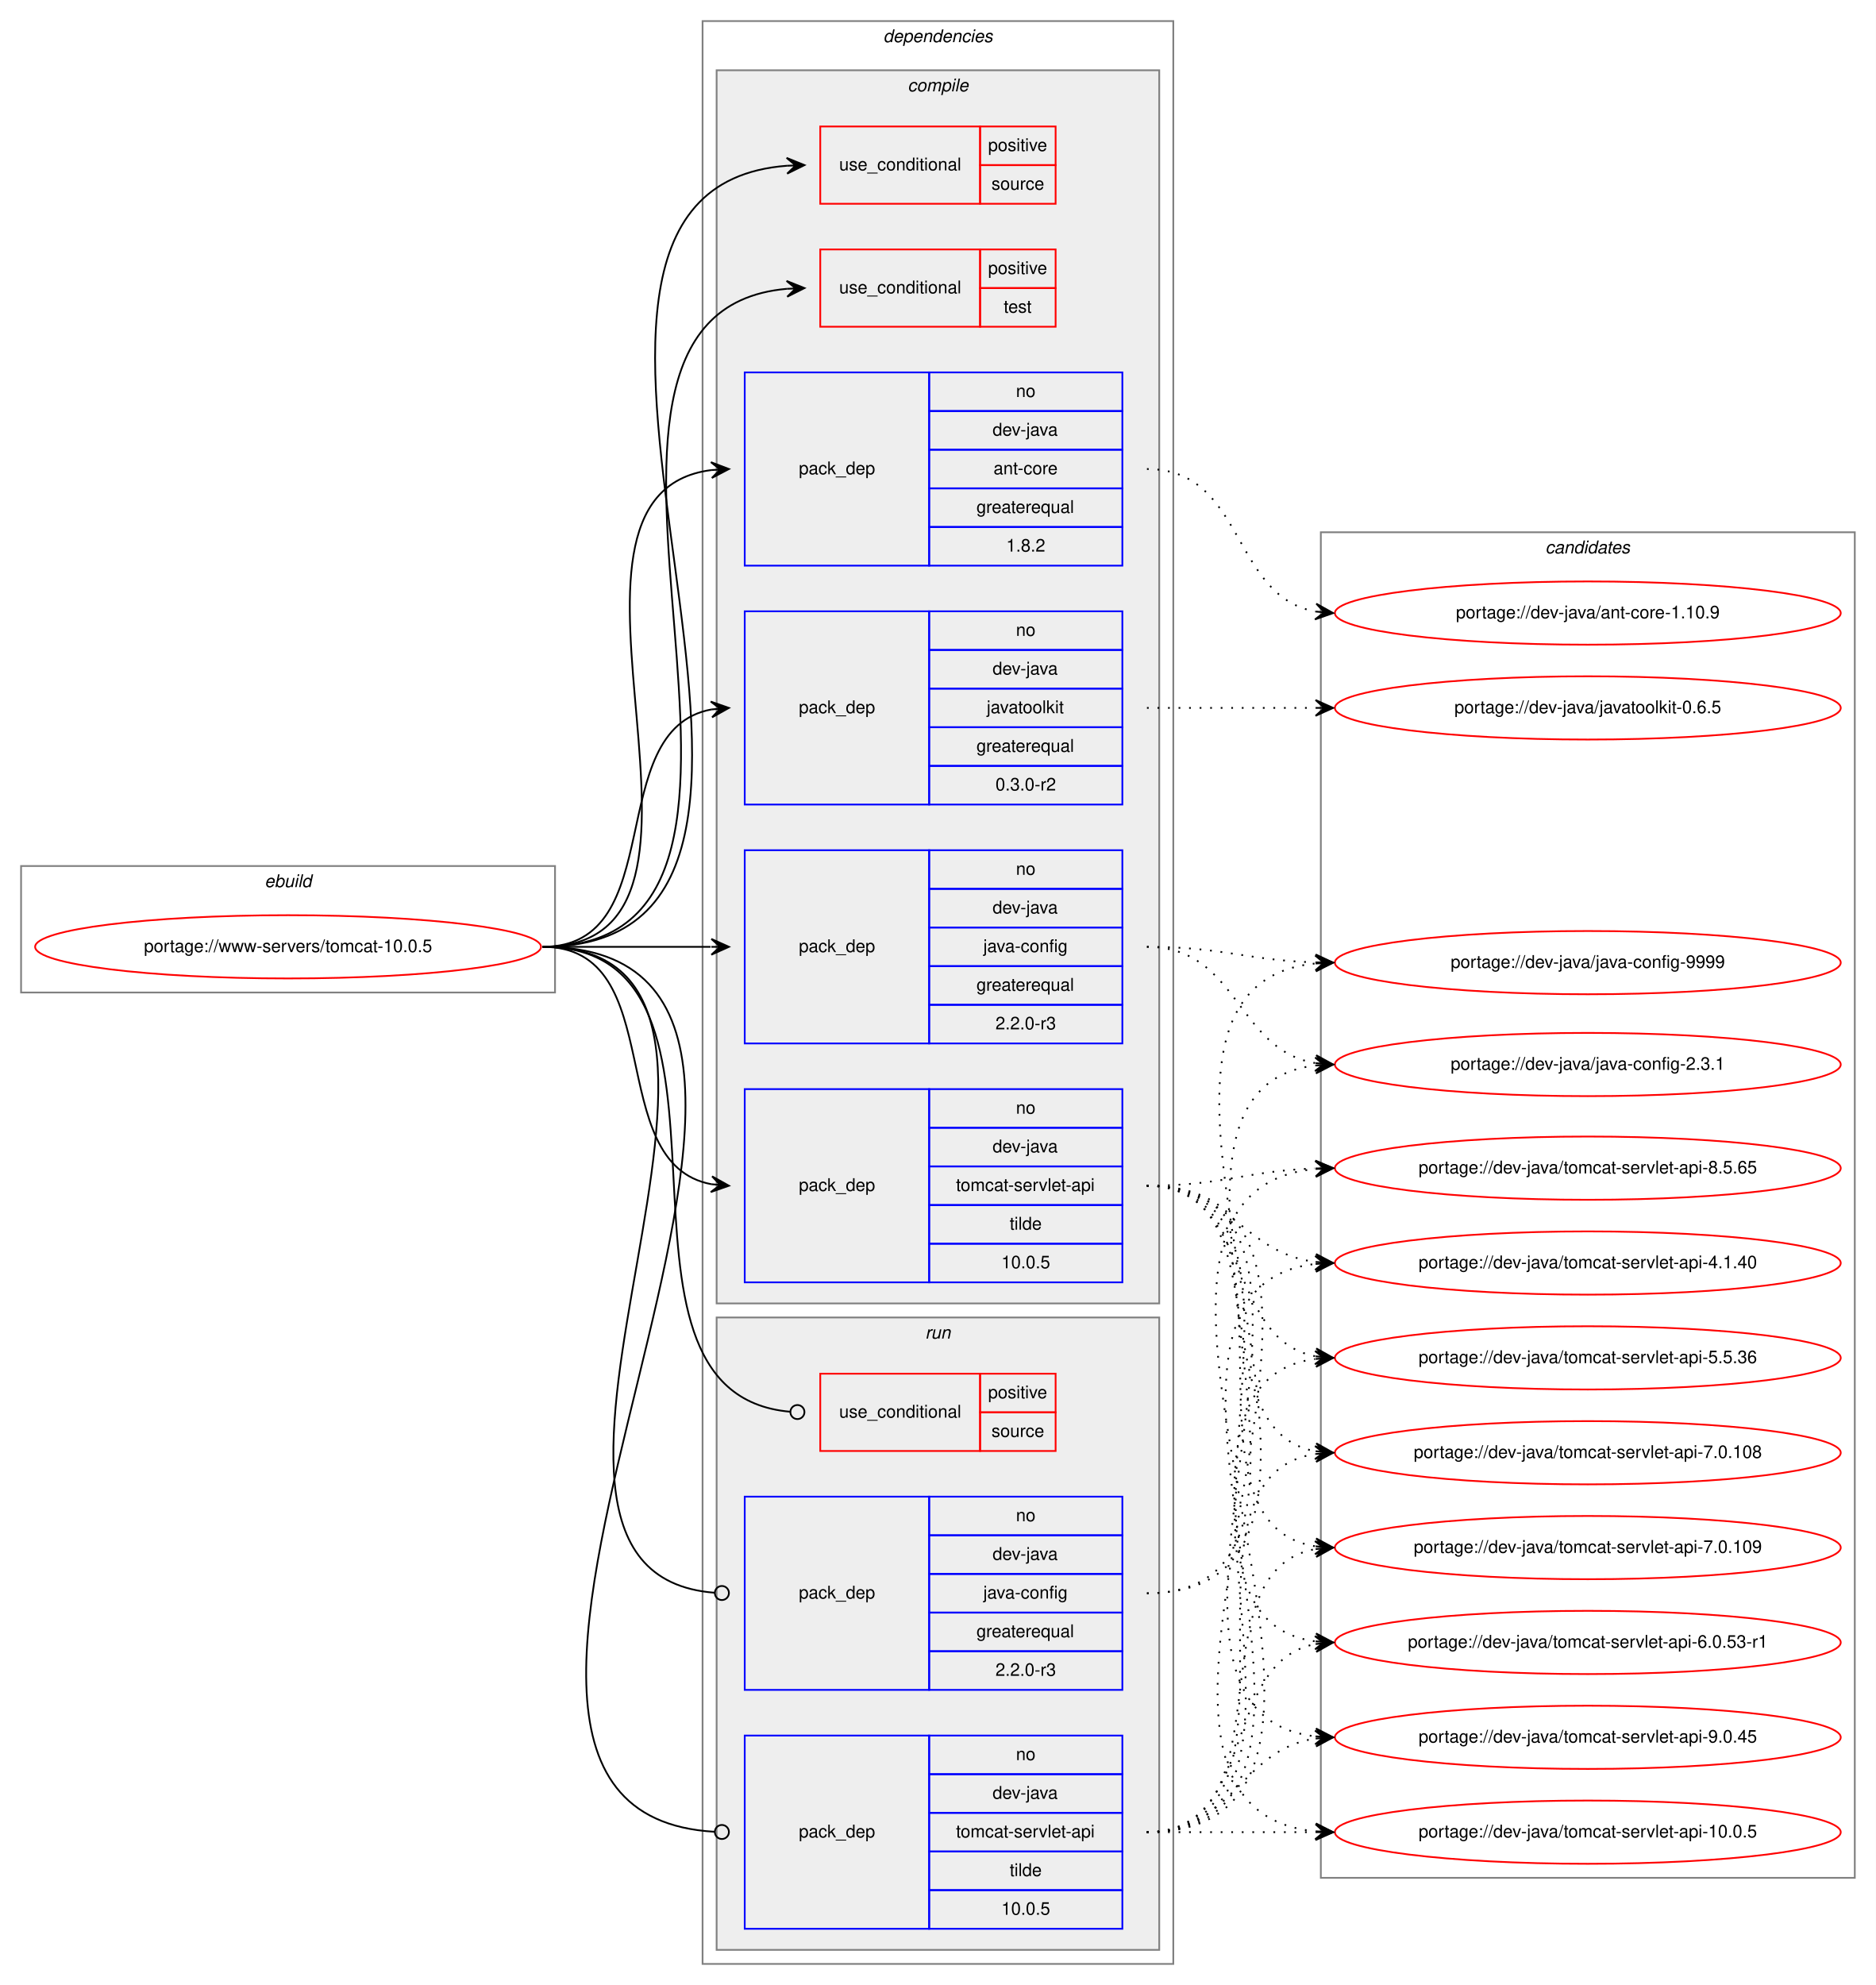
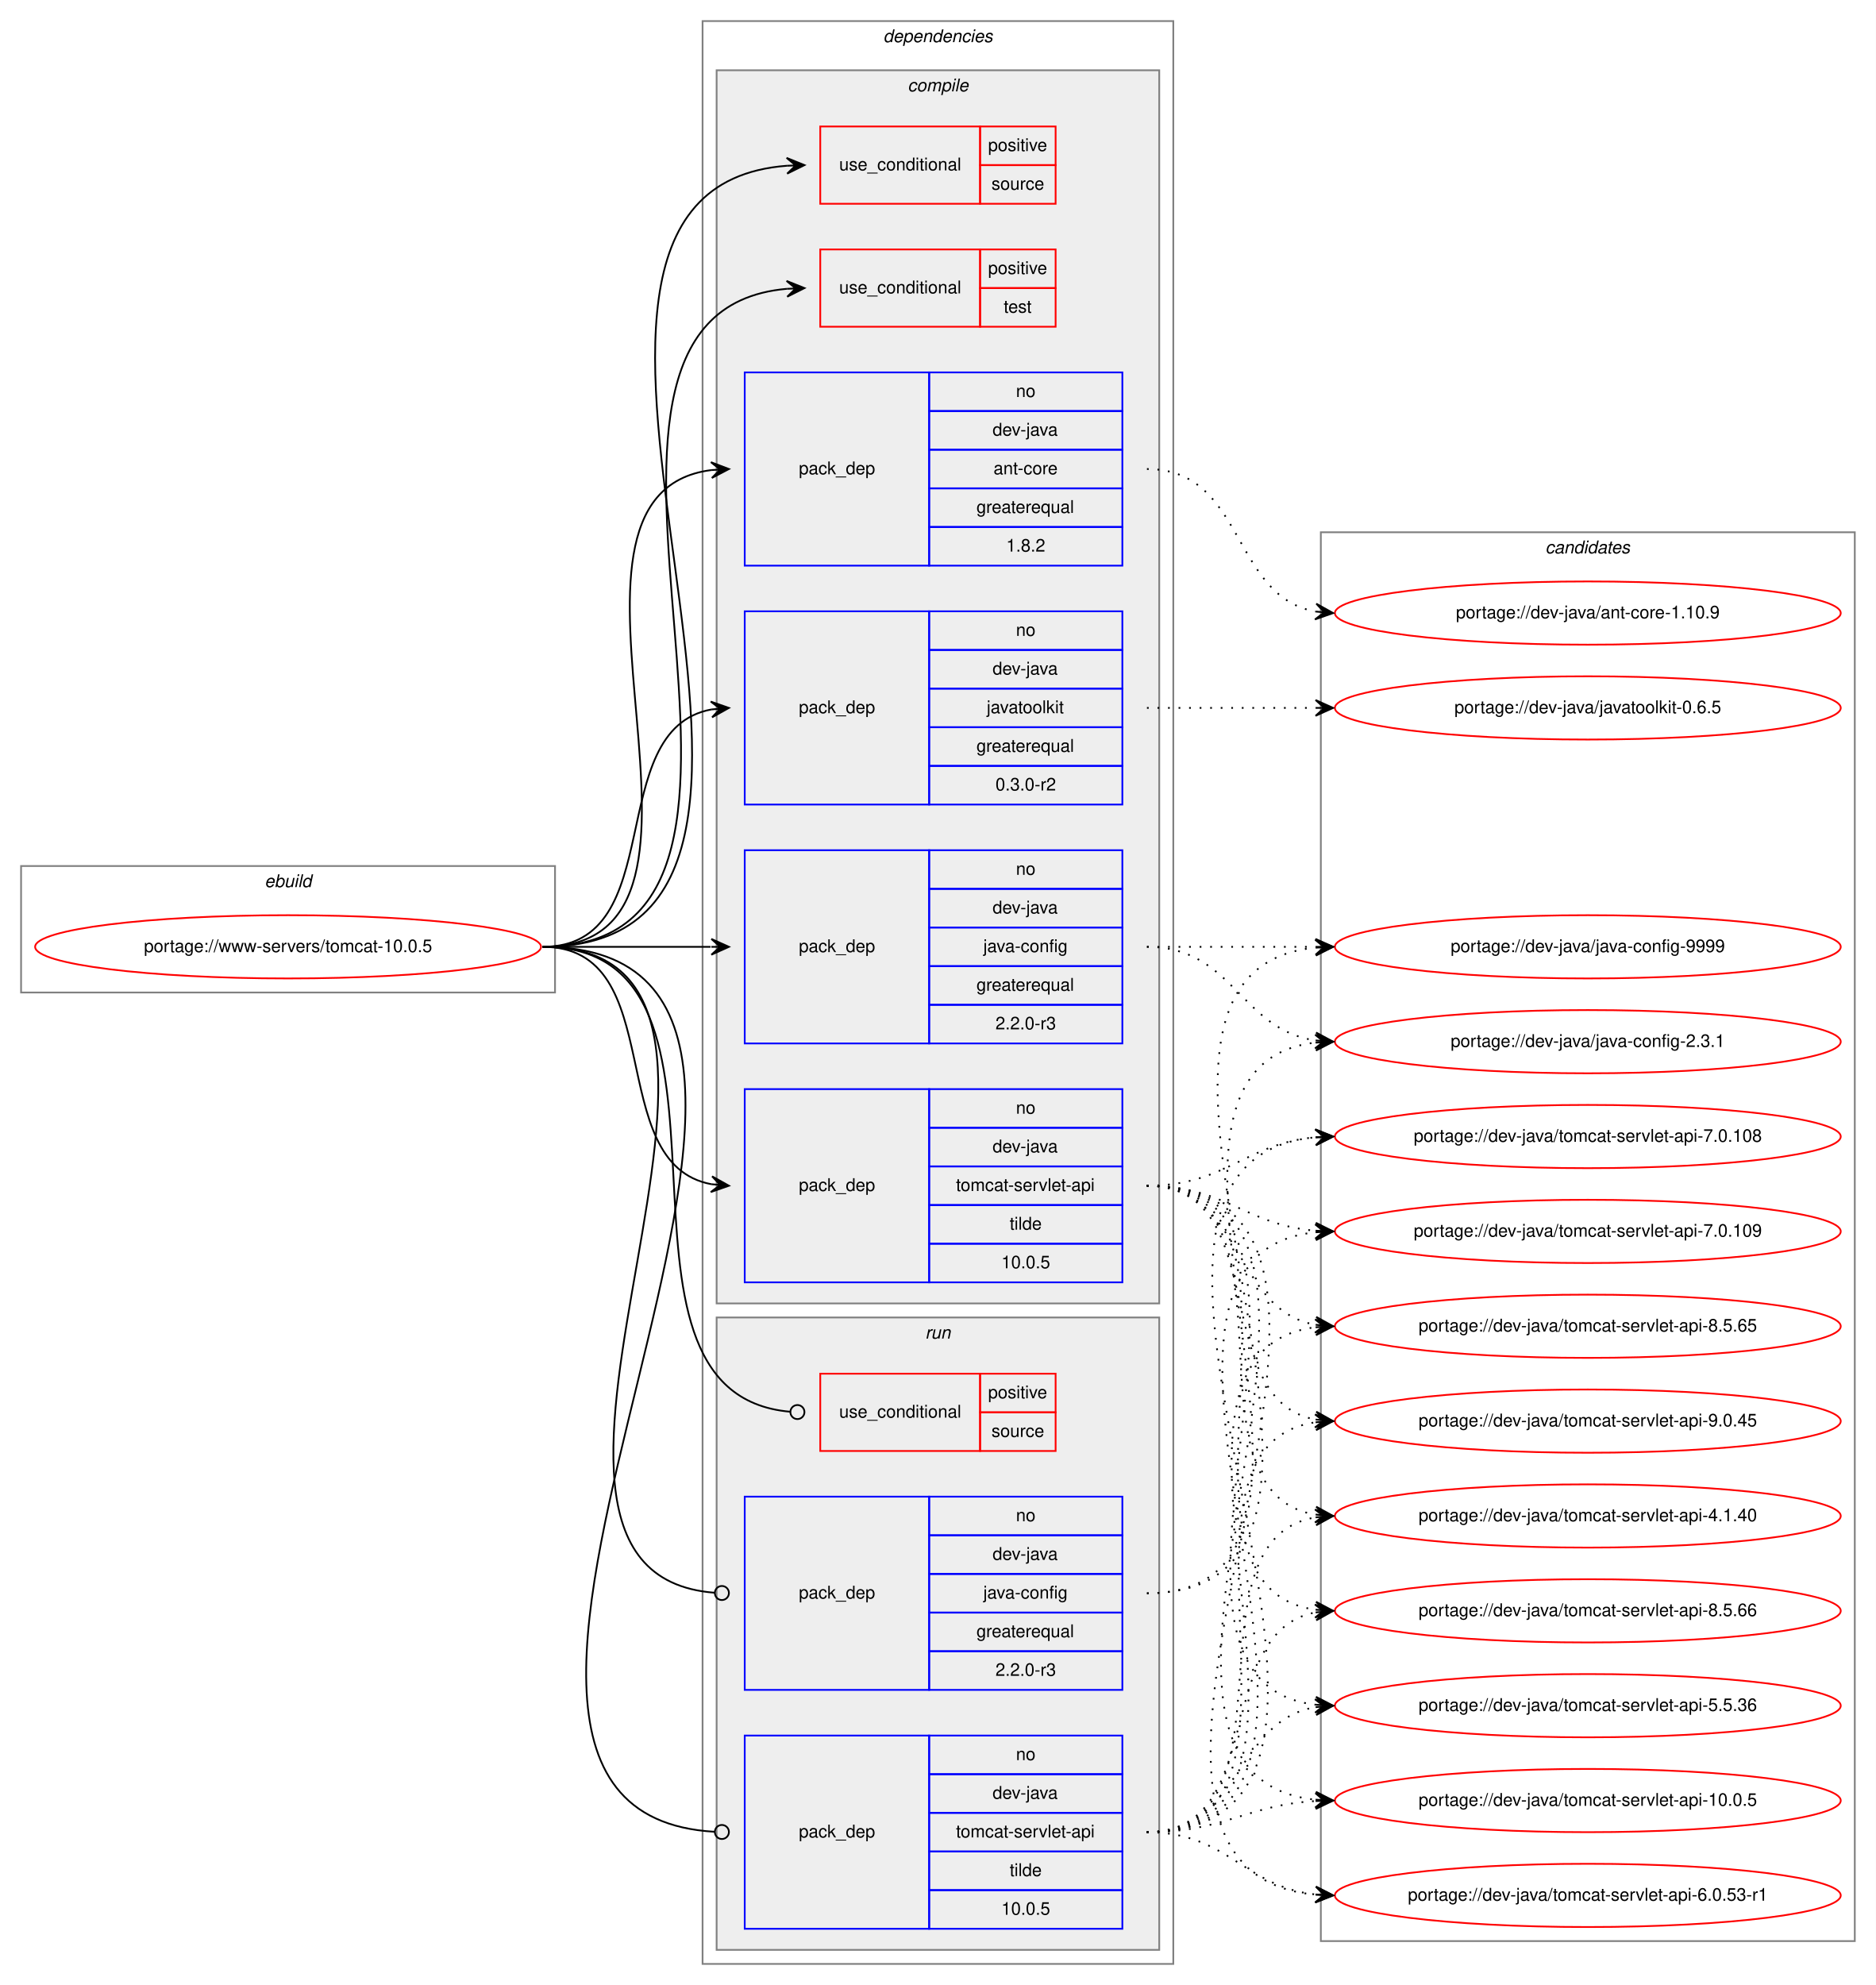
<svg xmlns="http://www.w3.org/2000/svg" xmlns:xlink="http://www.w3.org/1999/xlink" width="1068pt" height="1130pt" viewBox="0.00 0.00 1068.00 1130.00">
  <g id="graph0" class="graph" transform="scale(1 1) rotate(0) translate(4 1126)">
    <polygon fill="white" stroke="transparent" points="-4,4 -4,-1126 1064,-1126 1064,4 -4,4" />
    <g id="clust1" class="cluster">
      <polygon fill="none" stroke="gray" points="8,-561 8,-633 312,-633 312,-561 8,-561" />
      <text text-anchor="start" x="146.66" y="-621" font-family="Helvetica,sans-Serif" font-style="italic" font-size="10.00">ebuild</text>
    </g>
    <g id="clust2" class="cluster">
      <polygon fill="none" stroke="gray" points="396,-8 396,-1114 664,-1114 664,-8 396,-8" />
      <text text-anchor="start" x="498.88" y="-1102" font-family="Helvetica,sans-Serif" font-style="italic" font-size="10.00">dependencies</text>
    </g>
    <g id="clust3" class="cluster">
      <polygon fill="#eeeeee" stroke="gray" points="404,-384 404,-1086 656,-1086 656,-384 404,-384" />
      <text text-anchor="start" x="512.78" y="-1074" font-family="Helvetica,sans-Serif" font-style="italic" font-size="10.00">compile</text>
    </g>
    <g id="clust11" class="cluster">
      <polygon fill="#eeeeee" stroke="gray" points="404,-16 404,-376 656,-376 656,-16 404,-16" />
      <text text-anchor="start" x="522.78" y="-364" font-family="Helvetica,sans-Serif" font-style="italic" font-size="10.00">run</text>
    </g>
    <g id="clust15" class="cluster">
-       <polygon fill="none" stroke="gray" points="748,-57 748,-823 1052,-823 1052,-57 748,-57" />
+       <polygon fill="none" stroke="gray" points="748,-21 748,-823 1052,-823 1052,-21 748,-21" />
      <text text-anchor="start" x="875.82" y="-811" font-family="Helvetica,sans-Serif" font-style="italic" font-size="10.00">candidates</text>
    </g>
    <g id="node1" class="node">
      <g id="a_node1">
        <a xlink:href="../www-servers/tomcat-10.0.5.svg" xlink:title="portage://www-servers/tomcat-10.0.5">
          <ellipse fill="none" stroke="red" cx="160" cy="-587" rx="144" ry="18" />
          <text text-anchor="middle" x="160" y="-584" font-family="Helvetica,sans-Serif" font-size="10.00">portage://www-servers/tomcat-10.0.5</text>
        </a>
      </g>
    </g>
    <g id="node2" class="node">
      <polygon fill="none" stroke="red" points="463,-1010 463,-1054 554,-1054 554,-1010 463,-1010" />
      <text text-anchor="start" x="473.77" y="-1029" font-family="Helvetica,sans-Serif" font-size="10.00">use_conditional</text>
      <polygon fill="none" stroke="red" points="554,-1032 554,-1054 597,-1054 597,-1032 554,-1032" />
      <text text-anchor="start" x="558.55" y="-1040" font-family="Helvetica,sans-Serif" font-size="10.00">positive</text>
      <polygon fill="none" stroke="red" points="554,-1010 554,-1032 597,-1032 597,-1010 554,-1010" />
      <text text-anchor="start" x="560.5" y="-1018" font-family="Helvetica,sans-Serif" font-size="10.00">source</text>
    </g>
    <g id="edge1" class="edge">
      <path fill="none" stroke="black" d="M305,-587C510.11,-587 254.2,-1017.35 444,-1031.64" />
      <polygon fill="black" stroke="black" points="454,-1032 443.84,-1036.13 449,-1031.82 444.01,-1031.64 444.01,-1031.64 444.01,-1031.64 449,-1031.82 444.17,-1027.14 454,-1032 454,-1032" />
    </g>
    <g id="node3" class="node">
      <polygon fill="none" stroke="red" points="463,-940 463,-984 554,-984 554,-940 463,-940" />
      <text text-anchor="start" x="473.77" y="-959" font-family="Helvetica,sans-Serif" font-size="10.00">use_conditional</text>
      <polygon fill="none" stroke="red" points="554,-962 554,-984 597,-984 597,-962 554,-962" />
      <text text-anchor="start" x="558.55" y="-970" font-family="Helvetica,sans-Serif" font-size="10.00">positive</text>
      <polygon fill="none" stroke="red" points="554,-940 554,-962 597,-962 597,-940 554,-940" />
      <text text-anchor="start" x="567.44" y="-948" font-family="Helvetica,sans-Serif" font-size="10.00">test</text>
    </g>
    <g id="edge2" class="edge">
      <path fill="none" stroke="black" d="M305,-587C480.84,-587 282.7,-947.49 443.93,-961.58" />
      <polygon fill="black" stroke="black" points="454,-962 443.82,-966.08 449,-961.79 444.01,-961.58 444.01,-961.58 444.01,-961.58 449,-961.79 444.2,-957.08 454,-962 454,-962" />
    </g>
    <g id="node4" class="node">
      <polygon fill="none" stroke="blue" points="420,-804 420,-914 525,-914 525,-804 420,-804" />
      <text text-anchor="start" x="450.82" y="-856" font-family="Helvetica,sans-Serif" font-size="10.00">pack_dep</text>
      <polygon fill="none" stroke="blue" points="525,-892 525,-914 635,-914 635,-892 525,-892" />
      <text text-anchor="start" x="574.44" y="-900" font-family="Helvetica,sans-Serif" font-size="10.00">no</text>
      <polygon fill="none" stroke="blue" points="525,-870 525,-892 635,-892 635,-870 525,-870" />
      <text text-anchor="start" x="561.11" y="-878" font-family="Helvetica,sans-Serif" font-size="10.00">dev-java</text>
      <polygon fill="none" stroke="blue" points="525,-848 525,-870 635,-870 635,-848 525,-848" />
      <text text-anchor="start" x="561.66" y="-856" font-family="Helvetica,sans-Serif" font-size="10.00">ant-core</text>
      <polygon fill="none" stroke="blue" points="525,-826 525,-848 635,-848 635,-826 525,-826" />
      <text text-anchor="start" x="551.94" y="-834" font-family="Helvetica,sans-Serif" font-size="10.00">greaterequal</text>
      <polygon fill="none" stroke="blue" points="525,-804 525,-826 635,-826 635,-804 525,-804" />
      <text text-anchor="start" x="568.88" y="-812" font-family="Helvetica,sans-Serif" font-size="10.00">1.8.2</text>
    </g>
    <g id="edge3" class="edge">
      <path fill="none" stroke="black" d="M305,-587C431.2,-587 289.44,-844.33 400.98,-858.4" />
      <polygon fill="black" stroke="black" points="411,-859 400.75,-862.9 406.01,-858.7 401.02,-858.4 401.02,-858.4 401.02,-858.4 406.01,-858.7 401.29,-853.91 411,-859 411,-859" />
    </g>
    <g id="node5" class="node">
      <polygon fill="none" stroke="blue" points="420,-532 420,-642 525,-642 525,-532 420,-532" />
      <text text-anchor="start" x="450.82" y="-584" font-family="Helvetica,sans-Serif" font-size="10.00">pack_dep</text>
      <polygon fill="none" stroke="blue" points="525,-620 525,-642 635,-642 635,-620 525,-620" />
      <text text-anchor="start" x="574.44" y="-628" font-family="Helvetica,sans-Serif" font-size="10.00">no</text>
      <polygon fill="none" stroke="blue" points="525,-598 525,-620 635,-620 635,-598 525,-598" />
      <text text-anchor="start" x="561.11" y="-606" font-family="Helvetica,sans-Serif" font-size="10.00">dev-java</text>
      <polygon fill="none" stroke="blue" points="525,-576 525,-598 635,-598 635,-576 525,-576" />
      <text text-anchor="start" x="555.83" y="-584" font-family="Helvetica,sans-Serif" font-size="10.00">java-config</text>
      <polygon fill="none" stroke="blue" points="525,-554 525,-576 635,-576 635,-554 525,-554" />
      <text text-anchor="start" x="551.94" y="-562" font-family="Helvetica,sans-Serif" font-size="10.00">greaterequal</text>
      <polygon fill="none" stroke="blue" points="525,-532 525,-554 635,-554 635,-532 525,-532" />
      <text text-anchor="start" x="562.77" y="-540" font-family="Helvetica,sans-Serif" font-size="10.00">2.2.0-r3</text>
    </g>
    <g id="edge4" class="edge">
      <path fill="none" stroke="black" d="M305,-587C348.43,-587 361.83,-587 400.57,-587" />
      <polygon fill="black" stroke="black" points="411,-587 401,-591.5 406,-587 401,-587 401,-587 401,-587 406,-587 401,-582.5 411,-587 411,-587" />
    </g>
    <g id="node6" class="node">
      <polygon fill="none" stroke="blue" points="420,-668 420,-778 525,-778 525,-668 420,-668" />
      <text text-anchor="start" x="450.82" y="-720" font-family="Helvetica,sans-Serif" font-size="10.00">pack_dep</text>
      <polygon fill="none" stroke="blue" points="525,-756 525,-778 635,-778 635,-756 525,-756" />
      <text text-anchor="start" x="574.44" y="-764" font-family="Helvetica,sans-Serif" font-size="10.00">no</text>
      <polygon fill="none" stroke="blue" points="525,-734 525,-756 635,-756 635,-734 525,-734" />
      <text text-anchor="start" x="561.11" y="-742" font-family="Helvetica,sans-Serif" font-size="10.00">dev-java</text>
      <polygon fill="none" stroke="blue" points="525,-712 525,-734 635,-734 635,-712 525,-712" />
      <text text-anchor="start" x="557.77" y="-720" font-family="Helvetica,sans-Serif" font-size="10.00">javatoolkit</text>
      <polygon fill="none" stroke="blue" points="525,-690 525,-712 635,-712 635,-690 525,-690" />
      <text text-anchor="start" x="551.94" y="-698" font-family="Helvetica,sans-Serif" font-size="10.00">greaterequal</text>
      <polygon fill="none" stroke="blue" points="525,-668 525,-690 635,-690 635,-668 525,-668" />
      <text text-anchor="start" x="562.77" y="-676" font-family="Helvetica,sans-Serif" font-size="10.00">0.3.0-r2</text>
    </g>
    <g id="edge5" class="edge">
      <path fill="none" stroke="black" d="M305,-587C378.04,-587 338.52,-710.55 401.01,-722.13" />
      <polygon fill="black" stroke="black" points="411,-723 400.65,-726.62 406.02,-722.57 401.04,-722.13 401.04,-722.13 401.04,-722.13 406.02,-722.57 401.43,-717.65 411,-723 411,-723" />
    </g>
    <g id="node7" class="node">
      <polygon fill="none" stroke="blue" points="420,-396 420,-506 525,-506 525,-396 420,-396" />
      <text text-anchor="start" x="450.82" y="-448" font-family="Helvetica,sans-Serif" font-size="10.00">pack_dep</text>
      <polygon fill="none" stroke="blue" points="525,-484 525,-506 635,-506 635,-484 525,-484" />
      <text text-anchor="start" x="574.44" y="-492" font-family="Helvetica,sans-Serif" font-size="10.00">no</text>
      <polygon fill="none" stroke="blue" points="525,-462 525,-484 635,-484 635,-462 525,-462" />
      <text text-anchor="start" x="561.11" y="-470" font-family="Helvetica,sans-Serif" font-size="10.00">dev-java</text>
      <polygon fill="none" stroke="blue" points="525,-440 525,-462 635,-462 635,-440 525,-440" />
      <text text-anchor="start" x="540.28" y="-448" font-family="Helvetica,sans-Serif" font-size="10.00">tomcat-servlet-api</text>
      <polygon fill="none" stroke="blue" points="525,-418 525,-440 635,-440 635,-418 525,-418" />
      <text text-anchor="start" x="570.83" y="-426" font-family="Helvetica,sans-Serif" font-size="10.00">tilde</text>
      <polygon fill="none" stroke="blue" points="525,-396 525,-418 635,-418 635,-396 525,-396" />
      <text text-anchor="start" x="566.1" y="-404" font-family="Helvetica,sans-Serif" font-size="10.00">10.0.5</text>
    </g>
    <g id="edge6" class="edge">
      <path fill="none" stroke="black" d="M305,-587C378.04,-587 338.52,-463.45 401.01,-451.87" />
      <polygon fill="black" stroke="black" points="411,-451 401.43,-456.35 406.02,-451.43 401.04,-451.87 401.04,-451.87 401.04,-451.87 406.02,-451.43 400.65,-447.38 411,-451 411,-451" />
    </g>
    <g id="node8" class="node">
      <polygon fill="none" stroke="red" points="463,-300 463,-344 554,-344 554,-300 463,-300" />
      <text text-anchor="start" x="473.77" y="-319" font-family="Helvetica,sans-Serif" font-size="10.00">use_conditional</text>
      <polygon fill="none" stroke="red" points="554,-322 554,-344 597,-344 597,-322 554,-322" />
      <text text-anchor="start" x="558.55" y="-330" font-family="Helvetica,sans-Serif" font-size="10.00">positive</text>
      <polygon fill="none" stroke="red" points="554,-300 554,-322 597,-322 597,-300 554,-300" />
      <text text-anchor="start" x="560.5" y="-308" font-family="Helvetica,sans-Serif" font-size="10.00">source</text>
    </g>
    <g id="edge7" class="edge">
      <path fill="none" stroke="black" d="M305,-587C437.35,-587 323.75,-332.76 446.01,-322.33" />
      <ellipse fill="none" stroke="black" cx="450" cy="-322.16" rx="4" ry="4" />
    </g>
    <g id="node9" class="node">
      <polygon fill="none" stroke="blue" points="420,-164 420,-274 525,-274 525,-164 420,-164" />
      <text text-anchor="start" x="450.82" y="-216" font-family="Helvetica,sans-Serif" font-size="10.00">pack_dep</text>
      <polygon fill="none" stroke="blue" points="525,-252 525,-274 635,-274 635,-252 525,-252" />
      <text text-anchor="start" x="574.44" y="-260" font-family="Helvetica,sans-Serif" font-size="10.00">no</text>
      <polygon fill="none" stroke="blue" points="525,-230 525,-252 635,-252 635,-230 525,-230" />
      <text text-anchor="start" x="561.11" y="-238" font-family="Helvetica,sans-Serif" font-size="10.00">dev-java</text>
      <polygon fill="none" stroke="blue" points="525,-208 525,-230 635,-230 635,-208 525,-208" />
      <text text-anchor="start" x="555.83" y="-216" font-family="Helvetica,sans-Serif" font-size="10.00">java-config</text>
      <polygon fill="none" stroke="blue" points="525,-186 525,-208 635,-208 635,-186 525,-186" />
      <text text-anchor="start" x="551.94" y="-194" font-family="Helvetica,sans-Serif" font-size="10.00">greaterequal</text>
      <polygon fill="none" stroke="blue" points="525,-164 525,-186 635,-186 635,-164 525,-164" />
      <text text-anchor="start" x="562.77" y="-172" font-family="Helvetica,sans-Serif" font-size="10.00">2.2.0-r3</text>
    </g>
    <g id="edge8" class="edge">
      <path fill="none" stroke="black" d="M305,-587C472.38,-587 248.47,-231.12 402.85,-219.3" />
      <ellipse fill="none" stroke="black" cx="407" cy="-219.15" rx="4" ry="4" />
    </g>
    <g id="node10" class="node">
      <polygon fill="none" stroke="blue" points="420,-28 420,-138 525,-138 525,-28 420,-28" />
      <text text-anchor="start" x="450.82" y="-80" font-family="Helvetica,sans-Serif" font-size="10.00">pack_dep</text>
      <polygon fill="none" stroke="blue" points="525,-116 525,-138 635,-138 635,-116 525,-116" />
      <text text-anchor="start" x="574.44" y="-124" font-family="Helvetica,sans-Serif" font-size="10.00">no</text>
      <polygon fill="none" stroke="blue" points="525,-94 525,-116 635,-116 635,-94 525,-94" />
      <text text-anchor="start" x="561.11" y="-102" font-family="Helvetica,sans-Serif" font-size="10.00">dev-java</text>
      <polygon fill="none" stroke="blue" points="525,-72 525,-94 635,-94 635,-72 525,-72" />
      <text text-anchor="start" x="540.28" y="-80" font-family="Helvetica,sans-Serif" font-size="10.00">tomcat-servlet-api</text>
      <polygon fill="none" stroke="blue" points="525,-50 525,-72 635,-72 635,-50 525,-50" />
      <text text-anchor="start" x="570.83" y="-58" font-family="Helvetica,sans-Serif" font-size="10.00">tilde</text>
      <polygon fill="none" stroke="blue" points="525,-28 525,-50 635,-50 635,-28 525,-28" />
      <text text-anchor="start" x="566.1" y="-36" font-family="Helvetica,sans-Serif" font-size="10.00">10.0.5</text>
    </g>
    <g id="edge9" class="edge">
      <path fill="none" stroke="black" d="M305,-587C531.11,-587 190.6,-95.23 402.87,-83.22" />
      <ellipse fill="none" stroke="black" cx="407" cy="-83.11" rx="4" ry="4" />
    </g>
    <g id="node11" class="node">
      <g id="a_node11">
        <a xlink:href="../dev-java/ant-core-1.10.9.svg" xlink:title="portage://dev-java/ant-core-1.10.9">
          <ellipse fill="none" stroke="red" cx="900" cy="-777" rx="144" ry="18" />
          <text text-anchor="middle" x="900" y="-774" font-family="Helvetica,sans-Serif" font-size="10.00">portage://dev-java/ant-core-1.10.9</text>
        </a>
      </g>
    </g>
    <g id="edge10" class="edge">
      <path fill="none" stroke="black" stroke-dasharray="1,5" d="M649,-859C704.96,-859 696.76,-786.63 744.95,-777.87" />
      <polygon fill="black" stroke="black" points="755,-777 745.42,-782.34 750.02,-777.43 745.04,-777.86 745.04,-777.86 745.04,-777.86 750.02,-777.43 744.65,-773.37 755,-777 755,-777" />
    </g>
    <g id="node12" class="node">
      <g id="a_node12">
        <a xlink:href="../dev-java/java-config-2.3.1.svg" xlink:title="portage://dev-java/java-config-2.3.1">
-           <ellipse fill="none" stroke="red" cx="900" cy="-520" rx="144" ry="18" />
-           <text text-anchor="middle" x="900" y="-517" font-family="Helvetica,sans-Serif" font-size="10.00">portage://dev-java/java-config-2.3.1</text>
+           <ellipse fill="none" stroke="red" cx="900" cy="-533" rx="144" ry="18" />
+           <text text-anchor="middle" x="900" y="-530" font-family="Helvetica,sans-Serif" font-size="10.00">portage://dev-java/java-config-2.3.1</text>
        </a>
      </g>
    </g>
    <g id="edge11" class="edge">
-       <path fill="none" stroke="black" stroke-dasharray="1,5" d="M649,-587C701.14,-587 699.72,-528.36 744.95,-520.8" />
-       <polygon fill="black" stroke="black" points="755,-520 745.39,-525.28 750.02,-520.4 745.03,-520.79 745.03,-520.79 745.03,-520.79 750.02,-520.4 744.67,-516.31 755,-520 755,-520" />
+       <path fill="none" stroke="black" stroke-dasharray="1,5" d="M649,-587C698.26,-587 701.85,-540.13 744.86,-533.72" />
+       <polygon fill="black" stroke="black" points="755,-533 745.35,-538.2 750.01,-533.36 745.03,-533.71 745.03,-533.71 745.03,-533.71 750.01,-533.36 744.71,-529.22 755,-533 755,-533" />
    </g>
    <g id="node13" class="node">
      <g id="a_node13">
        <a xlink:href="../dev-java/java-config-9999.svg" xlink:title="portage://dev-java/java-config-9999">
-           <ellipse fill="none" stroke="red" cx="900" cy="-578" rx="144" ry="18" />
-           <text text-anchor="middle" x="900" y="-575" font-family="Helvetica,sans-Serif" font-size="10.00">portage://dev-java/java-config-9999</text>
+           <ellipse fill="none" stroke="red" cx="900" cy="-587" rx="144" ry="18" />
+           <text text-anchor="middle" x="900" y="-584" font-family="Helvetica,sans-Serif" font-size="10.00">portage://dev-java/java-config-9999</text>
        </a>
      </g>
    </g>
    <g id="edge12" class="edge">
-       <path fill="none" stroke="black" stroke-dasharray="1,5" d="M649,-587C692.59,-587 705.71,-579.35 744.54,-578.16" />
-       <polygon fill="black" stroke="black" points="755,-578 745.07,-582.65 750,-578.07 745,-578.15 745,-578.15 745,-578.15 750,-578.07 744.93,-573.65 755,-578 755,-578" />
+       <path fill="none" stroke="black" stroke-dasharray="1,5" d="M649,-587C692.43,-587 705.83,-587 744.57,-587" />
+       <polygon fill="black" stroke="black" points="755,-587 745,-591.5 750,-587 745,-587 745,-587 745,-587 750,-587 745,-582.5 755,-587 755,-587" />
    </g>
    <g id="node14" class="node">
      <g id="a_node14">
        <a xlink:href="../dev-java/javatoolkit-0.6.5.svg" xlink:title="portage://dev-java/javatoolkit-0.6.5">
          <ellipse fill="none" stroke="red" cx="900" cy="-723" rx="144" ry="18" />
          <text text-anchor="middle" x="900" y="-720" font-family="Helvetica,sans-Serif" font-size="10.00">portage://dev-java/javatoolkit-0.6.5</text>
        </a>
      </g>
    </g>
    <g id="edge13" class="edge">
      <path fill="none" stroke="black" stroke-dasharray="1,5" d="M649,-723C692.43,-723 705.83,-723 744.57,-723" />
      <polygon fill="black" stroke="black" points="755,-723 745,-727.5 750,-723 745,-723 745,-723 745,-723 750,-723 745,-718.5 755,-723 755,-723" />
    </g>
    <g id="node15" class="node">
      <g id="a_node15">
        <a xlink:href="../dev-java/tomcat-servlet-api-10.0.5.svg" xlink:title="portage://dev-java/tomcat-servlet-api-10.0.5">
-           <ellipse fill="none" stroke="red" cx="900" cy="-83" rx="144" ry="18" />
-           <text text-anchor="middle" x="900" y="-80" font-family="Helvetica,sans-Serif" font-size="10.00">portage://dev-java/tomcat-servlet-api-10.0.5</text>
+           <ellipse fill="none" stroke="red" cx="900" cy="-101" rx="144" ry="18" />
+           <text text-anchor="middle" x="900" y="-98" font-family="Helvetica,sans-Serif" font-size="10.00">portage://dev-java/tomcat-servlet-api-10.0.5</text>
        </a>
      </g>
    </g>
    <g id="edge14" class="edge">
-       <path fill="none" stroke="black" stroke-dasharray="1,5" d="M649,-451C815.55,-451 594.68,-98.64 744.58,-83.5" />
-       <polygon fill="black" stroke="black" points="755,-83 745.23,-87.98 750.01,-83.24 745.01,-83.48 745.01,-83.48 745.01,-83.48 750.01,-83.24 744.79,-78.99 755,-83 755,-83" />
+       <path fill="none" stroke="black" stroke-dasharray="1,5" d="M649,-451C807.88,-451 602.12,-116.55 744.62,-101.52" />
+       <polygon fill="black" stroke="black" points="755,-101 745.24,-106 750.01,-101.25 745.01,-101.5 745.01,-101.5 745.01,-101.5 750.01,-101.25 744.79,-97.01 755,-101 755,-101" />
    </g>
    <g id="node16" class="node">
      <g id="a_node16">
        <a xlink:href="../dev-java/tomcat-servlet-api-4.1.40.svg" xlink:title="portage://dev-java/tomcat-servlet-api-4.1.40">
-           <ellipse fill="none" stroke="red" cx="900" cy="-407" rx="144" ry="18" />
-           <text text-anchor="middle" x="900" y="-404" font-family="Helvetica,sans-Serif" font-size="10.00">portage://dev-java/tomcat-servlet-api-4.1.40</text>
+           <ellipse fill="none" stroke="red" cx="900" cy="-263" rx="144" ry="18" />
+           <text text-anchor="middle" x="900" y="-260" font-family="Helvetica,sans-Serif" font-size="10.00">portage://dev-java/tomcat-servlet-api-4.1.40</text>
        </a>
      </g>
    </g>
    <g id="edge15" class="edge">
-       <path fill="none" stroke="black" stroke-dasharray="1,5" d="M649,-451C696.42,-451 703.2,-412.97 744.91,-407.62" />
-       <polygon fill="black" stroke="black" points="755,-407 745.3,-412.11 750.01,-407.31 745.02,-407.62 745.02,-407.62 745.02,-407.62 750.01,-407.31 744.74,-403.12 755,-407 755,-407" />
+       <path fill="none" stroke="black" stroke-dasharray="1,5" d="M649,-451C741.17,-451 665.51,-277.4 744.57,-263.84" />
+       <polygon fill="black" stroke="black" points="755,-263 745.39,-268.29 750.02,-263.4 745.03,-263.8 745.03,-263.8 745.03,-263.8 750.02,-263.4 744.67,-259.32 755,-263 755,-263" />
    </g>
    <g id="node17" class="node">
      <g id="a_node17">
        <a xlink:href="../dev-java/tomcat-servlet-api-5.5.36.svg" xlink:title="portage://dev-java/tomcat-servlet-api-5.5.36">
-           <ellipse fill="none" stroke="red" cx="900" cy="-353" rx="144" ry="18" />
-           <text text-anchor="middle" x="900" y="-350" font-family="Helvetica,sans-Serif" font-size="10.00">portage://dev-java/tomcat-servlet-api-5.5.36</text>
+           <ellipse fill="none" stroke="red" cx="900" cy="-155" rx="144" ry="18" />
+           <text text-anchor="middle" x="900" y="-152" font-family="Helvetica,sans-Serif" font-size="10.00">portage://dev-java/tomcat-servlet-api-5.5.36</text>
        </a>
      </g>
    </g>
    <g id="edge16" class="edge">
-       <path fill="none" stroke="black" stroke-dasharray="1,5" d="M649,-451C709.53,-451 693.09,-363.79 744.9,-353.91" />
-       <polygon fill="black" stroke="black" points="755,-353 745.44,-358.38 750.02,-353.45 745.04,-353.89 745.04,-353.89 745.04,-353.89 750.02,-353.45 744.64,-349.41 755,-353 755,-353" />
+       <path fill="none" stroke="black" stroke-dasharray="1,5" d="M649,-451C785.19,-451 623.87,-169.84 744.95,-155.56" />
+       <polygon fill="black" stroke="black" points="755,-155 745.27,-160.05 750.01,-155.28 745.02,-155.56 745.02,-155.56 745.02,-155.56 750.01,-155.28 744.76,-151.07 755,-155 755,-155" />
    </g>
    <g id="node18" class="node">
      <g id="a_node18">
        <a xlink:href="../dev-java/tomcat-servlet-api-6.0.53-r1.svg" xlink:title="portage://dev-java/tomcat-servlet-api-6.0.53-r1">
-           <ellipse fill="none" stroke="red" cx="900" cy="-191" rx="144" ry="18" />
-           <text text-anchor="middle" x="900" y="-188" font-family="Helvetica,sans-Serif" font-size="10.00">portage://dev-java/tomcat-servlet-api-6.0.53-r1</text>
+           <ellipse fill="none" stroke="red" cx="900" cy="-47" rx="144" ry="18" />
+           <text text-anchor="middle" x="900" y="-44" font-family="Helvetica,sans-Serif" font-size="10.00">portage://dev-java/tomcat-servlet-api-6.0.53-r1</text>
        </a>
      </g>
    </g>
    <g id="edge17" class="edge">
-       <path fill="none" stroke="black" stroke-dasharray="1,5" d="M649,-451C770.13,-451 638.39,-206.01 744.71,-191.66" />
-       <polygon fill="black" stroke="black" points="755,-191 745.31,-196.13 750.01,-191.32 745.02,-191.64 745.02,-191.64 745.02,-191.64 750.01,-191.32 744.73,-187.15 755,-191 755,-191" />
+       <path fill="none" stroke="black" stroke-dasharray="1,5" d="M649,-451C831.01,-451 579.56,-62.63 744.63,-47.46" />
+       <polygon fill="black" stroke="black" points="755,-47 745.21,-51.94 750,-47.22 745.01,-47.44 745.01,-47.44 745.01,-47.44 750,-47.22 744.81,-42.94 755,-47 755,-47" />
    </g>
    <g id="node19" class="node">
      <g id="a_node19">
        <a xlink:href="../dev-java/tomcat-servlet-api-7.0.108.svg" xlink:title="portage://dev-java/tomcat-servlet-api-7.0.108">
-           <ellipse fill="none" stroke="red" cx="900" cy="-299" rx="144" ry="18" />
-           <text text-anchor="middle" x="900" y="-296" font-family="Helvetica,sans-Serif" font-size="10.00">portage://dev-java/tomcat-servlet-api-7.0.108</text>
+           <ellipse fill="none" stroke="red" cx="900" cy="-479" rx="144" ry="18" />
+           <text text-anchor="middle" x="900" y="-476" font-family="Helvetica,sans-Serif" font-size="10.00">portage://dev-java/tomcat-servlet-api-7.0.108</text>
        </a>
      </g>
    </g>
    <g id="edge18" class="edge">
-       <path fill="none" stroke="black" stroke-dasharray="1,5" d="M649,-451C727.66,-451 677.63,-312.35 744.73,-299.89" />
-       <polygon fill="black" stroke="black" points="755,-299 745.43,-304.35 750.02,-299.43 745.04,-299.87 745.04,-299.87 745.04,-299.87 750.02,-299.43 744.65,-295.38 755,-299 755,-299" />
+       <path fill="none" stroke="black" stroke-dasharray="1,5" d="M649,-451C694.11,-451 704.78,-475 744.78,-478.56" />
+       <polygon fill="black" stroke="black" points="755,-479 744.82,-483.07 750,-478.78 745.01,-478.57 745.01,-478.57 745.01,-478.57 750,-478.78 745.2,-474.07 755,-479 755,-479" />
    </g>
    <g id="node20" class="node">
      <g id="a_node20">
        <a xlink:href="../dev-java/tomcat-servlet-api-7.0.109.svg" xlink:title="portage://dev-java/tomcat-servlet-api-7.0.109">
-           <ellipse fill="none" stroke="red" cx="900" cy="-245" rx="144" ry="18" />
-           <text text-anchor="middle" x="900" y="-242" font-family="Helvetica,sans-Serif" font-size="10.00">portage://dev-java/tomcat-servlet-api-7.0.109</text>
+           <ellipse fill="none" stroke="red" cx="900" cy="-425" rx="144" ry="18" />
+           <text text-anchor="middle" x="900" y="-422" font-family="Helvetica,sans-Serif" font-size="10.00">portage://dev-java/tomcat-servlet-api-7.0.109</text>
        </a>
      </g>
    </g>
    <g id="edge19" class="edge">
-       <path fill="none" stroke="black" stroke-dasharray="1,5" d="M649,-451C748.35,-451 658.81,-259.23 744.88,-245.75" />
-       <polygon fill="black" stroke="black" points="755,-245 745.36,-250.22 750.01,-245.37 745.03,-245.73 745.03,-245.73 745.03,-245.73 750.01,-245.37 744.7,-241.25 755,-245 755,-245" />
+       <path fill="none" stroke="black" stroke-dasharray="1,5" d="M649,-451C693.91,-451 704.94,-428.72 744.82,-425.41" />
+       <polygon fill="black" stroke="black" points="755,-425 745.19,-429.9 750,-425.2 745.01,-425.4 745.01,-425.4 745.01,-425.4 750,-425.2 744.83,-420.9 755,-425 755,-425" />
    </g>
    <g id="node21" class="node">
      <g id="a_node21">
        <a xlink:href="../dev-java/tomcat-servlet-api-8.5.65.svg" xlink:title="portage://dev-java/tomcat-servlet-api-8.5.65">
-           <ellipse fill="none" stroke="red" cx="900" cy="-461" rx="144" ry="18" />
-           <text text-anchor="middle" x="900" y="-458" font-family="Helvetica,sans-Serif" font-size="10.00">portage://dev-java/tomcat-servlet-api-8.5.65</text>
+           <ellipse fill="none" stroke="red" cx="900" cy="-371" rx="144" ry="18" />
+           <text text-anchor="middle" x="900" y="-368" font-family="Helvetica,sans-Serif" font-size="10.00">portage://dev-java/tomcat-servlet-api-8.5.65</text>
        </a>
      </g>
    </g>
    <g id="edge20" class="edge">
-       <path fill="none" stroke="black" stroke-dasharray="1,5" d="M649,-451C692.62,-451 705.69,-459.5 744.53,-460.83" />
-       <polygon fill="black" stroke="black" points="755,-461 744.93,-465.33 750,-460.92 745,-460.83 745,-460.83 745,-460.83 750,-460.92 745.08,-456.33 755,-461 755,-461" />
+       <path fill="none" stroke="black" stroke-dasharray="1,5" d="M649,-451C704.45,-451 697.18,-380.39 745.03,-371.84" />
+       <polygon fill="black" stroke="black" points="755,-371 745.42,-376.33 750.02,-371.42 745.04,-371.84 745.04,-371.84 745.04,-371.84 750.02,-371.42 744.66,-367.36 755,-371 755,-371" />
    </g>
    <g id="node22" class="node">
      <g id="a_node22">
+         <a xlink:href="../dev-java/tomcat-servlet-api-8.5.66.svg" xlink:title="portage://dev-java/tomcat-servlet-api-8.5.66">
+           <ellipse fill="none" stroke="red" cx="900" cy="-209" rx="144" ry="18" />
+           <text text-anchor="middle" x="900" y="-206" font-family="Helvetica,sans-Serif" font-size="10.00">portage://dev-java/tomcat-servlet-api-8.5.66</text>
+         </a>
+       </g>
+     </g>
+     <g id="edge21" class="edge">
+       <path fill="none" stroke="black" stroke-dasharray="1,5" d="M649,-451C762.87,-451 645.15,-223.43 745,-209.65" />
+       <polygon fill="black" stroke="black" points="755,-209 745.31,-214.14 750.01,-209.33 745.02,-209.65 745.02,-209.65 745.02,-209.65 750.01,-209.33 744.73,-205.16 755,-209 755,-209" />
+     </g>
+     <g id="node23" class="node">
+       <g id="a_node23">
        <a xlink:href="../dev-java/tomcat-servlet-api-9.0.45.svg" xlink:title="portage://dev-java/tomcat-servlet-api-9.0.45">
-           <ellipse fill="none" stroke="red" cx="900" cy="-137" rx="144" ry="18" />
-           <text text-anchor="middle" x="900" y="-134" font-family="Helvetica,sans-Serif" font-size="10.00">portage://dev-java/tomcat-servlet-api-9.0.45</text>
-         </a>
-       </g>
-     </g>
-     <g id="edge21" class="edge">
-       <path fill="none" stroke="black" stroke-dasharray="1,5" d="M649,-451C792.7,-451 616.72,-152.14 744.8,-137.55" />
-       <polygon fill="black" stroke="black" points="755,-137 745.26,-142.03 750.01,-137.27 745.01,-137.54 745.01,-137.54 745.01,-137.54 750.01,-137.27 744.77,-133.05 755,-137 755,-137" />
+           <ellipse fill="none" stroke="red" cx="900" cy="-317" rx="144" ry="18" />
+           <text text-anchor="middle" x="900" y="-314" font-family="Helvetica,sans-Serif" font-size="10.00">portage://dev-java/tomcat-servlet-api-9.0.45</text>
+         </a>
+       </g>
    </g>
    <g id="edge22" class="edge">
-       <path fill="none" stroke="black" stroke-dasharray="1,5" d="M649,-219C787.23,-219 621.99,-504.91 744.8,-519.43" />
-       <polygon fill="black" stroke="black" points="755,-520 744.76,-523.93 750.01,-519.72 745.02,-519.44 745.02,-519.44 745.02,-519.44 750.01,-519.72 745.27,-514.95 755,-520 755,-520" />
+       <path fill="none" stroke="black" stroke-dasharray="1,5" d="M649,-451C721.23,-451 683.25,-329.77 744.72,-317.93" />
+       <polygon fill="black" stroke="black" points="755,-317 745.44,-322.38 750.02,-317.45 745.04,-317.9 745.04,-317.9 745.04,-317.9 750.02,-317.45 744.64,-313.42 755,-317 755,-317" />
    </g>
    <g id="edge23" class="edge">
-       <path fill="none" stroke="black" stroke-dasharray="1,5" d="M649,-219C811.79,-219 598.2,-562.74 744.81,-577.51" />
-       <polygon fill="black" stroke="black" points="755,-578 744.8,-582.01 750.01,-577.76 745.01,-577.52 745.01,-577.52 745.01,-577.52 750.01,-577.76 745.23,-573.02 755,-578 755,-578" />
+       <path fill="none" stroke="black" stroke-dasharray="1,5" d="M649,-219C792.7,-219 616.72,-517.86 744.8,-532.45" />
+       <polygon fill="black" stroke="black" points="755,-533 744.77,-536.95 750.01,-532.73 745.01,-532.46 745.01,-532.46 745.01,-532.46 750.01,-532.73 745.26,-527.97 755,-533 755,-533" />
    </g>
    <g id="edge24" class="edge">
-       <path fill="none" stroke="black" stroke-dasharray="1,5" d="M649,-83C692.43,-83 705.83,-83 744.57,-83" />
-       <polygon fill="black" stroke="black" points="755,-83 745,-87.5 750,-83 745,-83 745,-83 745,-83 750,-83 745,-78.5 755,-83 755,-83" />
+       <path fill="none" stroke="black" stroke-dasharray="1,5" d="M649,-219C815.55,-219 594.68,-571.36 744.58,-586.5" />
+       <polygon fill="black" stroke="black" points="755,-587 744.79,-591.01 750.01,-586.76 745.01,-586.52 745.01,-586.52 745.01,-586.52 750.01,-586.76 745.23,-582.02 755,-587 755,-587" />
    </g>
    <g id="edge25" class="edge">
-       <path fill="none" stroke="black" stroke-dasharray="1,5" d="M649,-83C796.96,-83 612.53,-391.99 744.91,-406.47" />
-       <polygon fill="black" stroke="black" points="755,-407 744.78,-410.97 750.01,-406.74 745.01,-406.48 745.01,-406.48 745.01,-406.48 750.01,-406.74 745.25,-401.99 755,-407 755,-407" />
+       <path fill="none" stroke="black" stroke-dasharray="1,5" d="M649,-83C693.24,-83 705.46,-98.43 744.95,-100.72" />
+       <polygon fill="black" stroke="black" points="755,-101 744.88,-105.22 750,-100.86 745,-100.72 745,-100.72 745,-100.72 750,-100.86 745.13,-96.22 755,-101 755,-101" />
    </g>
    <g id="edge26" class="edge">
-       <path fill="none" stroke="black" stroke-dasharray="1,5" d="M649,-83C774.27,-83 634.46,-337.92 744.71,-352.36" />
-       <polygon fill="black" stroke="black" points="755,-353 744.74,-356.87 750.01,-352.69 745.02,-352.38 745.02,-352.38 745.02,-352.38 750.01,-352.69 745.3,-347.89 755,-353 755,-353" />
+       <path fill="none" stroke="black" stroke-dasharray="1,5" d="M649,-83C738.21,-83 668.12,-249.21 744.89,-262.2" />
+       <polygon fill="black" stroke="black" points="755,-263 744.68,-266.69 750.02,-262.6 745.03,-262.21 745.03,-262.21 745.03,-262.21 750.02,-262.6 745.39,-257.72 755,-263 755,-263" />
    </g>
    <g id="edge27" class="edge">
-       <path fill="none" stroke="black" stroke-dasharray="1,5" d="M649,-83C712.58,-83 690.58,-179.51 744.79,-190.07" />
-       <polygon fill="black" stroke="black" points="755,-191 744.63,-194.57 750.02,-190.54 745.04,-190.09 745.04,-190.09 745.04,-190.09 750.02,-190.54 745.45,-185.61 755,-191 755,-191" />
+       <path fill="none" stroke="black" stroke-dasharray="1,5" d="M649,-83C702.28,-83 698.8,-146.02 744.76,-154.14" />
+       <polygon fill="black" stroke="black" points="755,-155 744.66,-158.65 750.02,-154.58 745.03,-154.16 745.03,-154.16 745.03,-154.16 750.02,-154.58 745.41,-149.68 755,-155 755,-155" />
    </g>
    <g id="edge28" class="edge">
-       <path fill="none" stroke="black" stroke-dasharray="1,5" d="M649,-83C752.28,-83 655.19,-284.49 744.77,-298.26" />
-       <polygon fill="black" stroke="black" points="755,-299 744.7,-302.77 750.01,-298.64 745.03,-298.28 745.03,-298.28 745.03,-298.28 750.01,-298.64 745.35,-293.79 755,-299 755,-299" />
+       <path fill="none" stroke="black" stroke-dasharray="1,5" d="M649,-83C695.16,-83 704.08,-52.02 744.86,-47.54" />
+       <polygon fill="black" stroke="black" points="755,-47 745.25,-52.02 750.01,-47.26 745.01,-47.53 745.01,-47.53 745.01,-47.53 750.01,-47.26 744.78,-43.03 755,-47 755,-47" />
    </g>
    <g id="edge29" class="edge">
-       <path fill="none" stroke="black" stroke-dasharray="1,5" d="M649,-83C731.35,-83 674.36,-231.38 744.73,-244.13" />
-       <polygon fill="black" stroke="black" points="755,-245 744.66,-248.64 750.02,-244.58 745.04,-244.15 745.04,-244.15 745.04,-244.15 750.02,-244.58 745.42,-239.67 755,-245 755,-245" />
+       <path fill="none" stroke="black" stroke-dasharray="1,5" d="M649,-83C827.64,-83 582.73,-463.68 744.82,-478.55" />
+       <polygon fill="black" stroke="black" points="755,-479 744.81,-483.06 750,-478.78 745.01,-478.56 745.01,-478.56 745.01,-478.56 750,-478.78 745.21,-474.07 755,-479 755,-479" />
    </g>
    <g id="edge30" class="edge">
-       <path fill="none" stroke="black" stroke-dasharray="1,5" d="M649,-83C819.9,-83 590.31,-445.66 744.78,-460.53" />
-       <polygon fill="black" stroke="black" points="755,-461 744.8,-465.04 750.01,-460.77 745.01,-460.54 745.01,-460.54 745.01,-460.54 750.01,-460.77 745.22,-456.04 755,-461 755,-461" />
+       <path fill="none" stroke="black" stroke-dasharray="1,5" d="M649,-83C804.56,-83 605.21,-409.81 744.83,-424.49" />
+       <polygon fill="black" stroke="black" points="755,-425 744.79,-428.99 750.01,-424.75 745.01,-424.5 745.01,-424.5 745.01,-424.5 750.01,-424.75 745.24,-420 755,-425 755,-425" />
    </g>
    <g id="edge31" class="edge">
-       <path fill="none" stroke="black" stroke-dasharray="1,5" d="M649,-83C698.26,-83 701.85,-129.87 744.86,-136.28" />
-       <polygon fill="black" stroke="black" points="755,-137 744.71,-140.78 750.01,-136.64 745.03,-136.29 745.03,-136.29 745.03,-136.29 750.01,-136.64 745.35,-131.8 755,-137 755,-137" />
+       <path fill="none" stroke="black" stroke-dasharray="1,5" d="M649,-83C781.8,-83 627.19,-356.01 744.83,-370.41" />
+       <polygon fill="black" stroke="black" points="755,-371 744.76,-374.91 750.01,-370.71 745.02,-370.42 745.02,-370.42 745.02,-370.42 750.01,-370.71 745.28,-365.93 755,-371 755,-371" />
+     </g>
+     <g id="edge32" class="edge">
+       <path fill="none" stroke="black" stroke-dasharray="1,5" d="M649,-83C718.46,-83 685.63,-196.53 744.7,-208.06" />
+       <polygon fill="black" stroke="black" points="755,-209 744.63,-212.57 750.02,-208.54 745.04,-208.09 745.04,-208.09 745.04,-208.09 750.02,-208.54 745.45,-203.61 755,-209 755,-209" />
+     </g>
+     <g id="edge33" class="edge">
+       <path fill="none" stroke="black" stroke-dasharray="1,5" d="M649,-83C759.61,-83 648.24,-302.6 744.97,-316.33" />
+       <polygon fill="black" stroke="black" points="755,-317 744.72,-320.82 750.01,-316.67 745.02,-316.33 745.02,-316.33 745.02,-316.33 750.01,-316.67 745.32,-311.84 755,-317 755,-317" />
    </g>
  </g>
</svg>
